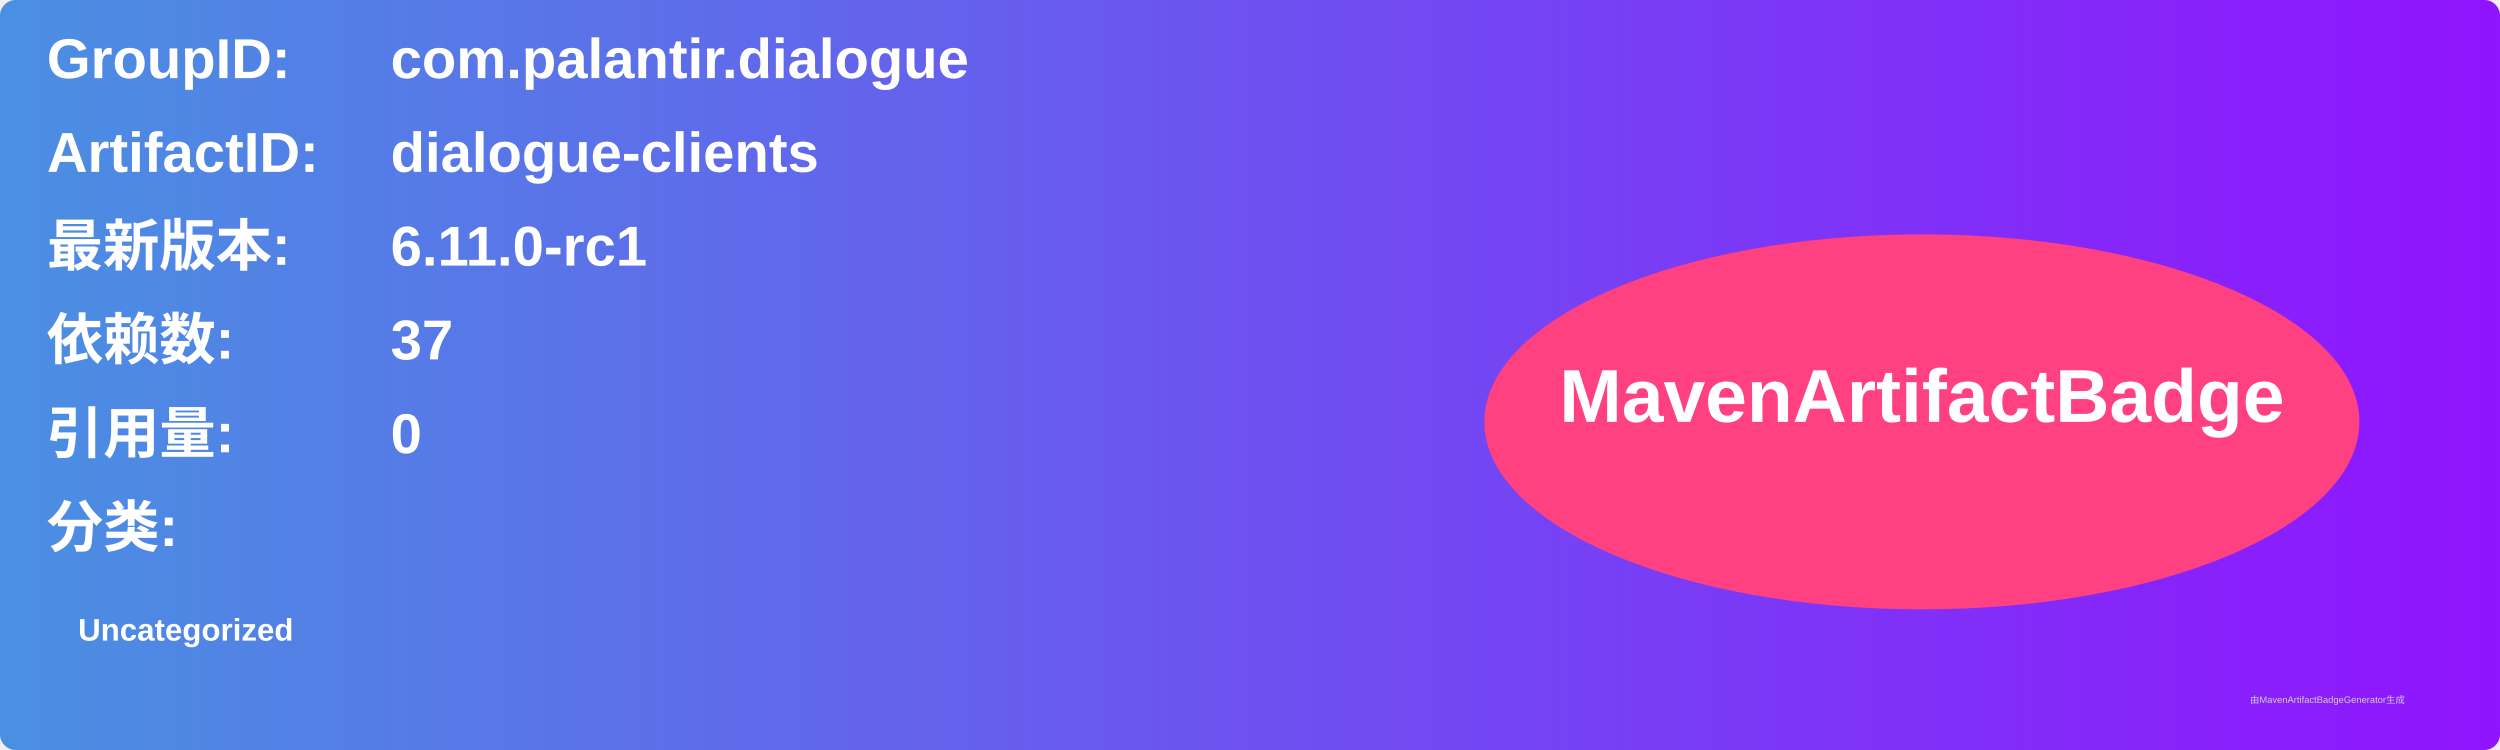
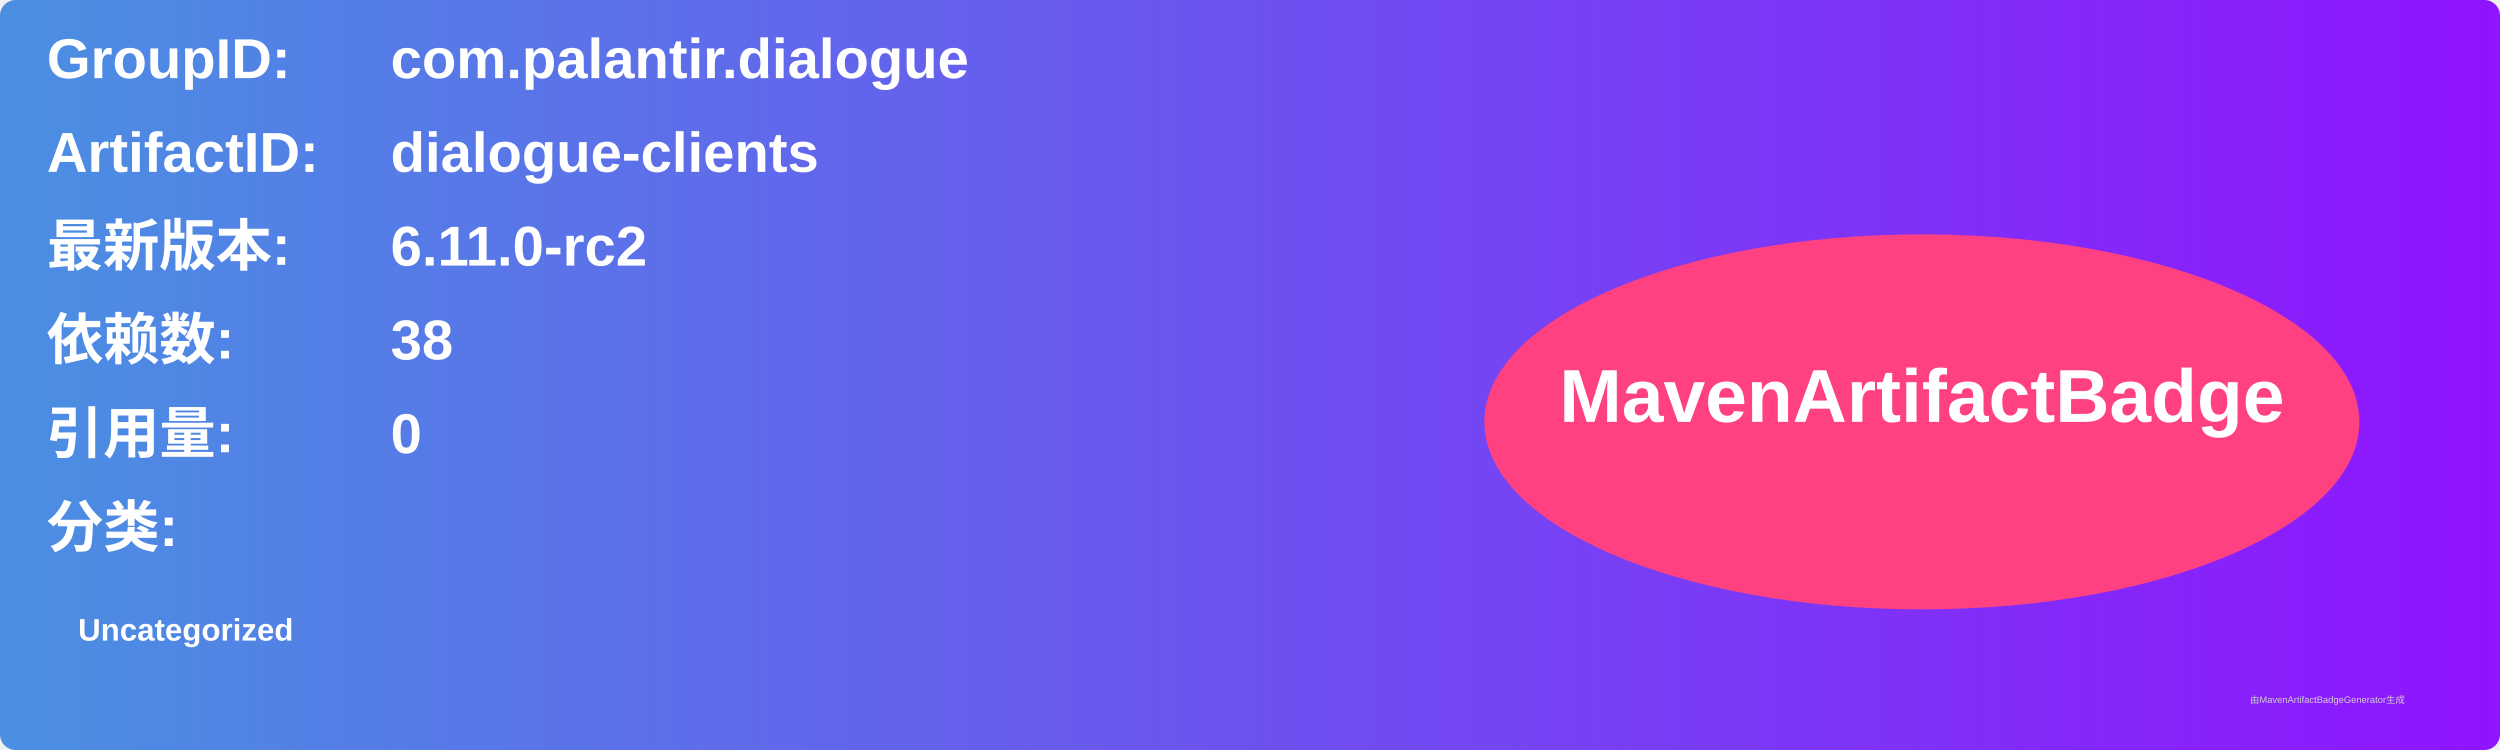
<svg xmlns="http://www.w3.org/2000/svg" width="800" height="240" viewBox="0 0 800 240">
  <linearGradient id="grad" x1="0%" y1="0%" x2="100%" y2="0%">
    <stop offset="0%" stop-color="#4a90e2" />
    <stop offset="100%" stop-color="#9013fe" />
  </linearGradient>
  <rect width="100%" height="100%" rx="5" ry="5" fill="url(#grad)" />
  <g transform="translate(15, 15)">
    <text x="0" y="10" font-family="Arial" font-size="18" fill="white" font-weight="bold" width="260">GroupID:</text>
    <text x="110" y="10" font-family="Arial" font-size="18" fill="white" font-weight="bold" width="460">com.palantir.dialogue</text>
    <text x="0" y="40" font-family="Arial" font-size="18" fill="white" font-weight="bold" width="260">ArtifactID:</text>
    <text x="110" y="40" font-family="Arial" font-size="18" fill="white" font-weight="bold" width="460">dialogue-clients</text>
    <text x="0" y="70" font-family="Arial" font-size="18" fill="white" font-weight="bold">最新版本:</text>
    <text x="110" y="70" font-family="Arial" font-size="18" fill="white" font-weight="bold">
-       <tspan font-weight="bold">6.11.0-rc1</tspan>
+       <tspan font-weight="bold">6.11.0-rc2</tspan>
    </text>
    <text x="0" y="100" font-family="Arial" font-size="18" fill="white" font-weight="bold">依赖数: </text>
    <text x="110" y="100" font-family="Arial" font-size="18" fill="white">
-       <tspan font-weight="bold">37</tspan>
+       <tspan font-weight="bold">38</tspan>
    </text>
    <text x="0" y="130" font-family="Arial" font-size="18" fill="white" font-weight="bold">引用量: </text>
    <text x="110" y="130" font-family="Arial" font-size="18" fill="white">
      <tspan font-weight="bold">0</tspan>
    </text>
    <text x="0" y="160" font-family="Arial" font-size="18" fill="white" font-weight="bold">分类:</text>
    <text x="10" y="190" font-family="Arial" font-size="10" fill="white">
      <tspan font-weight="bold">Uncategorized</tspan>
    </text>
    <ellipse cx="600" cy="120" rx="140" ry="60" fill="#ff4081" />
    <text x="600" y="120" text-anchor="middle" font-family="Arial" font-size="24" fill="white" font-weight="bold">MavenArtifactBadge</text>
  </g>
  <text x="720" y="225" font-family="Arial" font-size="3" fill="#d0d0d0">由MavenArtifactBadgeGenerator生成</text>
</svg>
